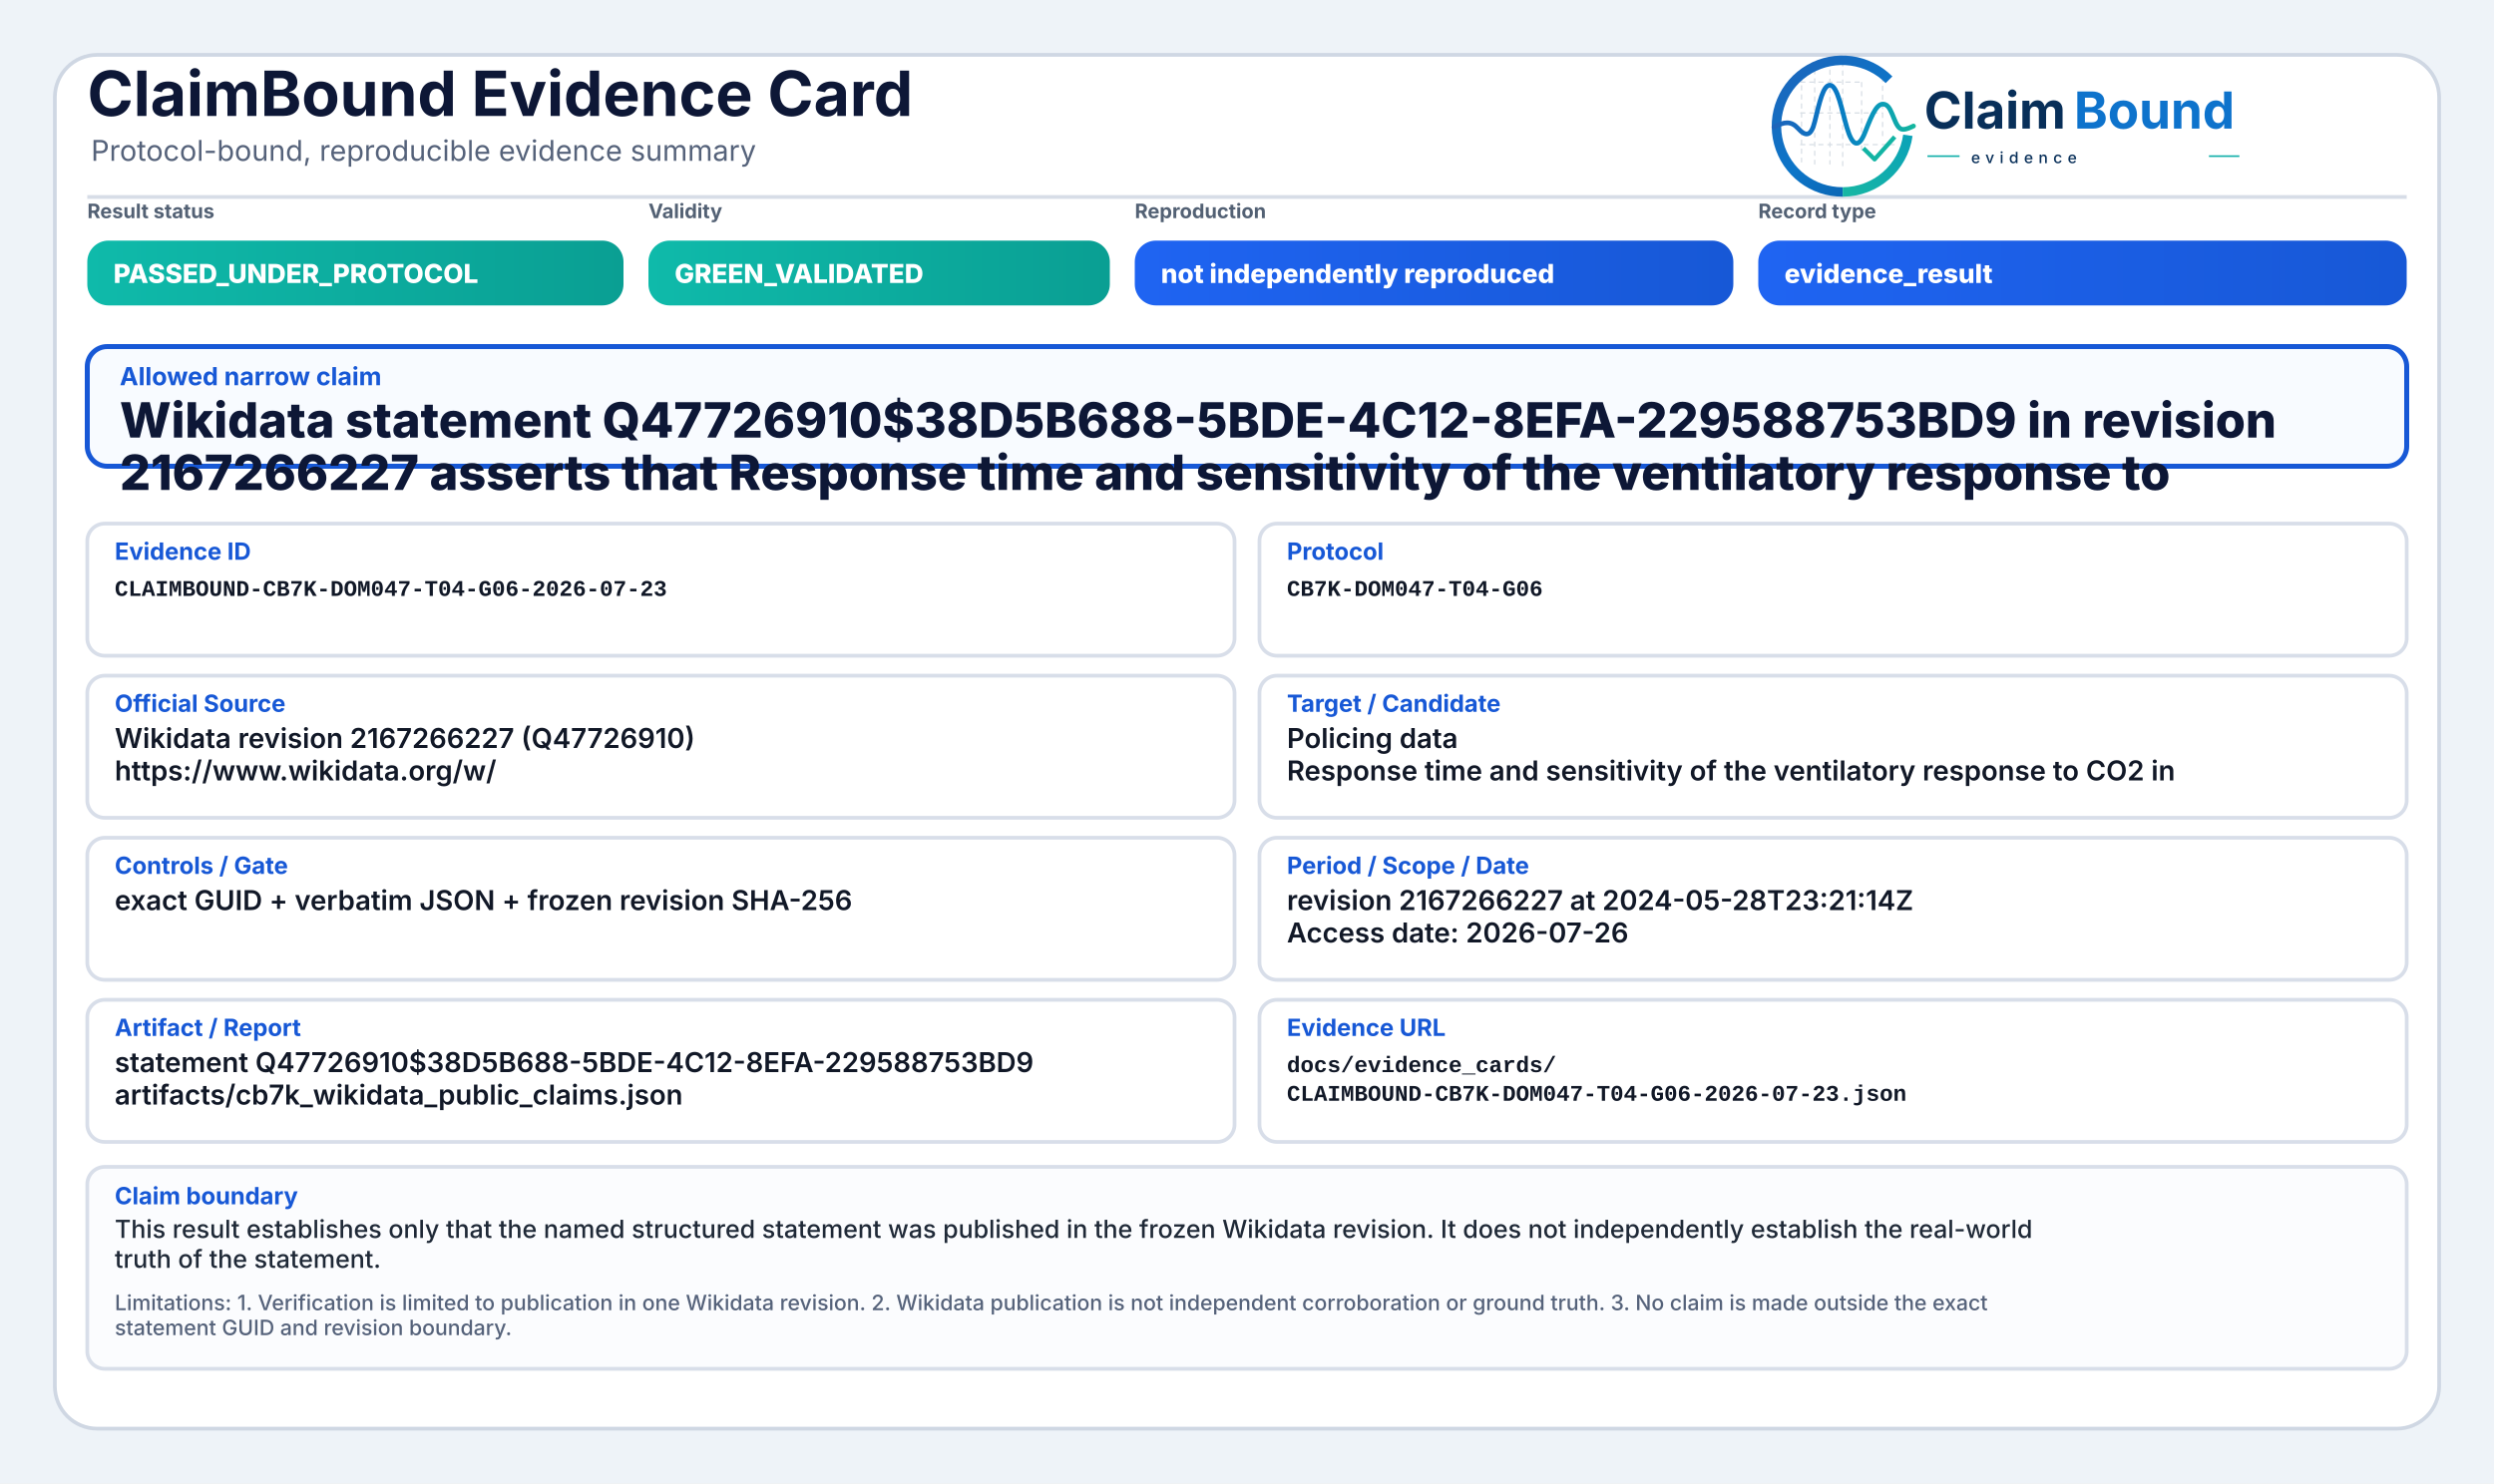
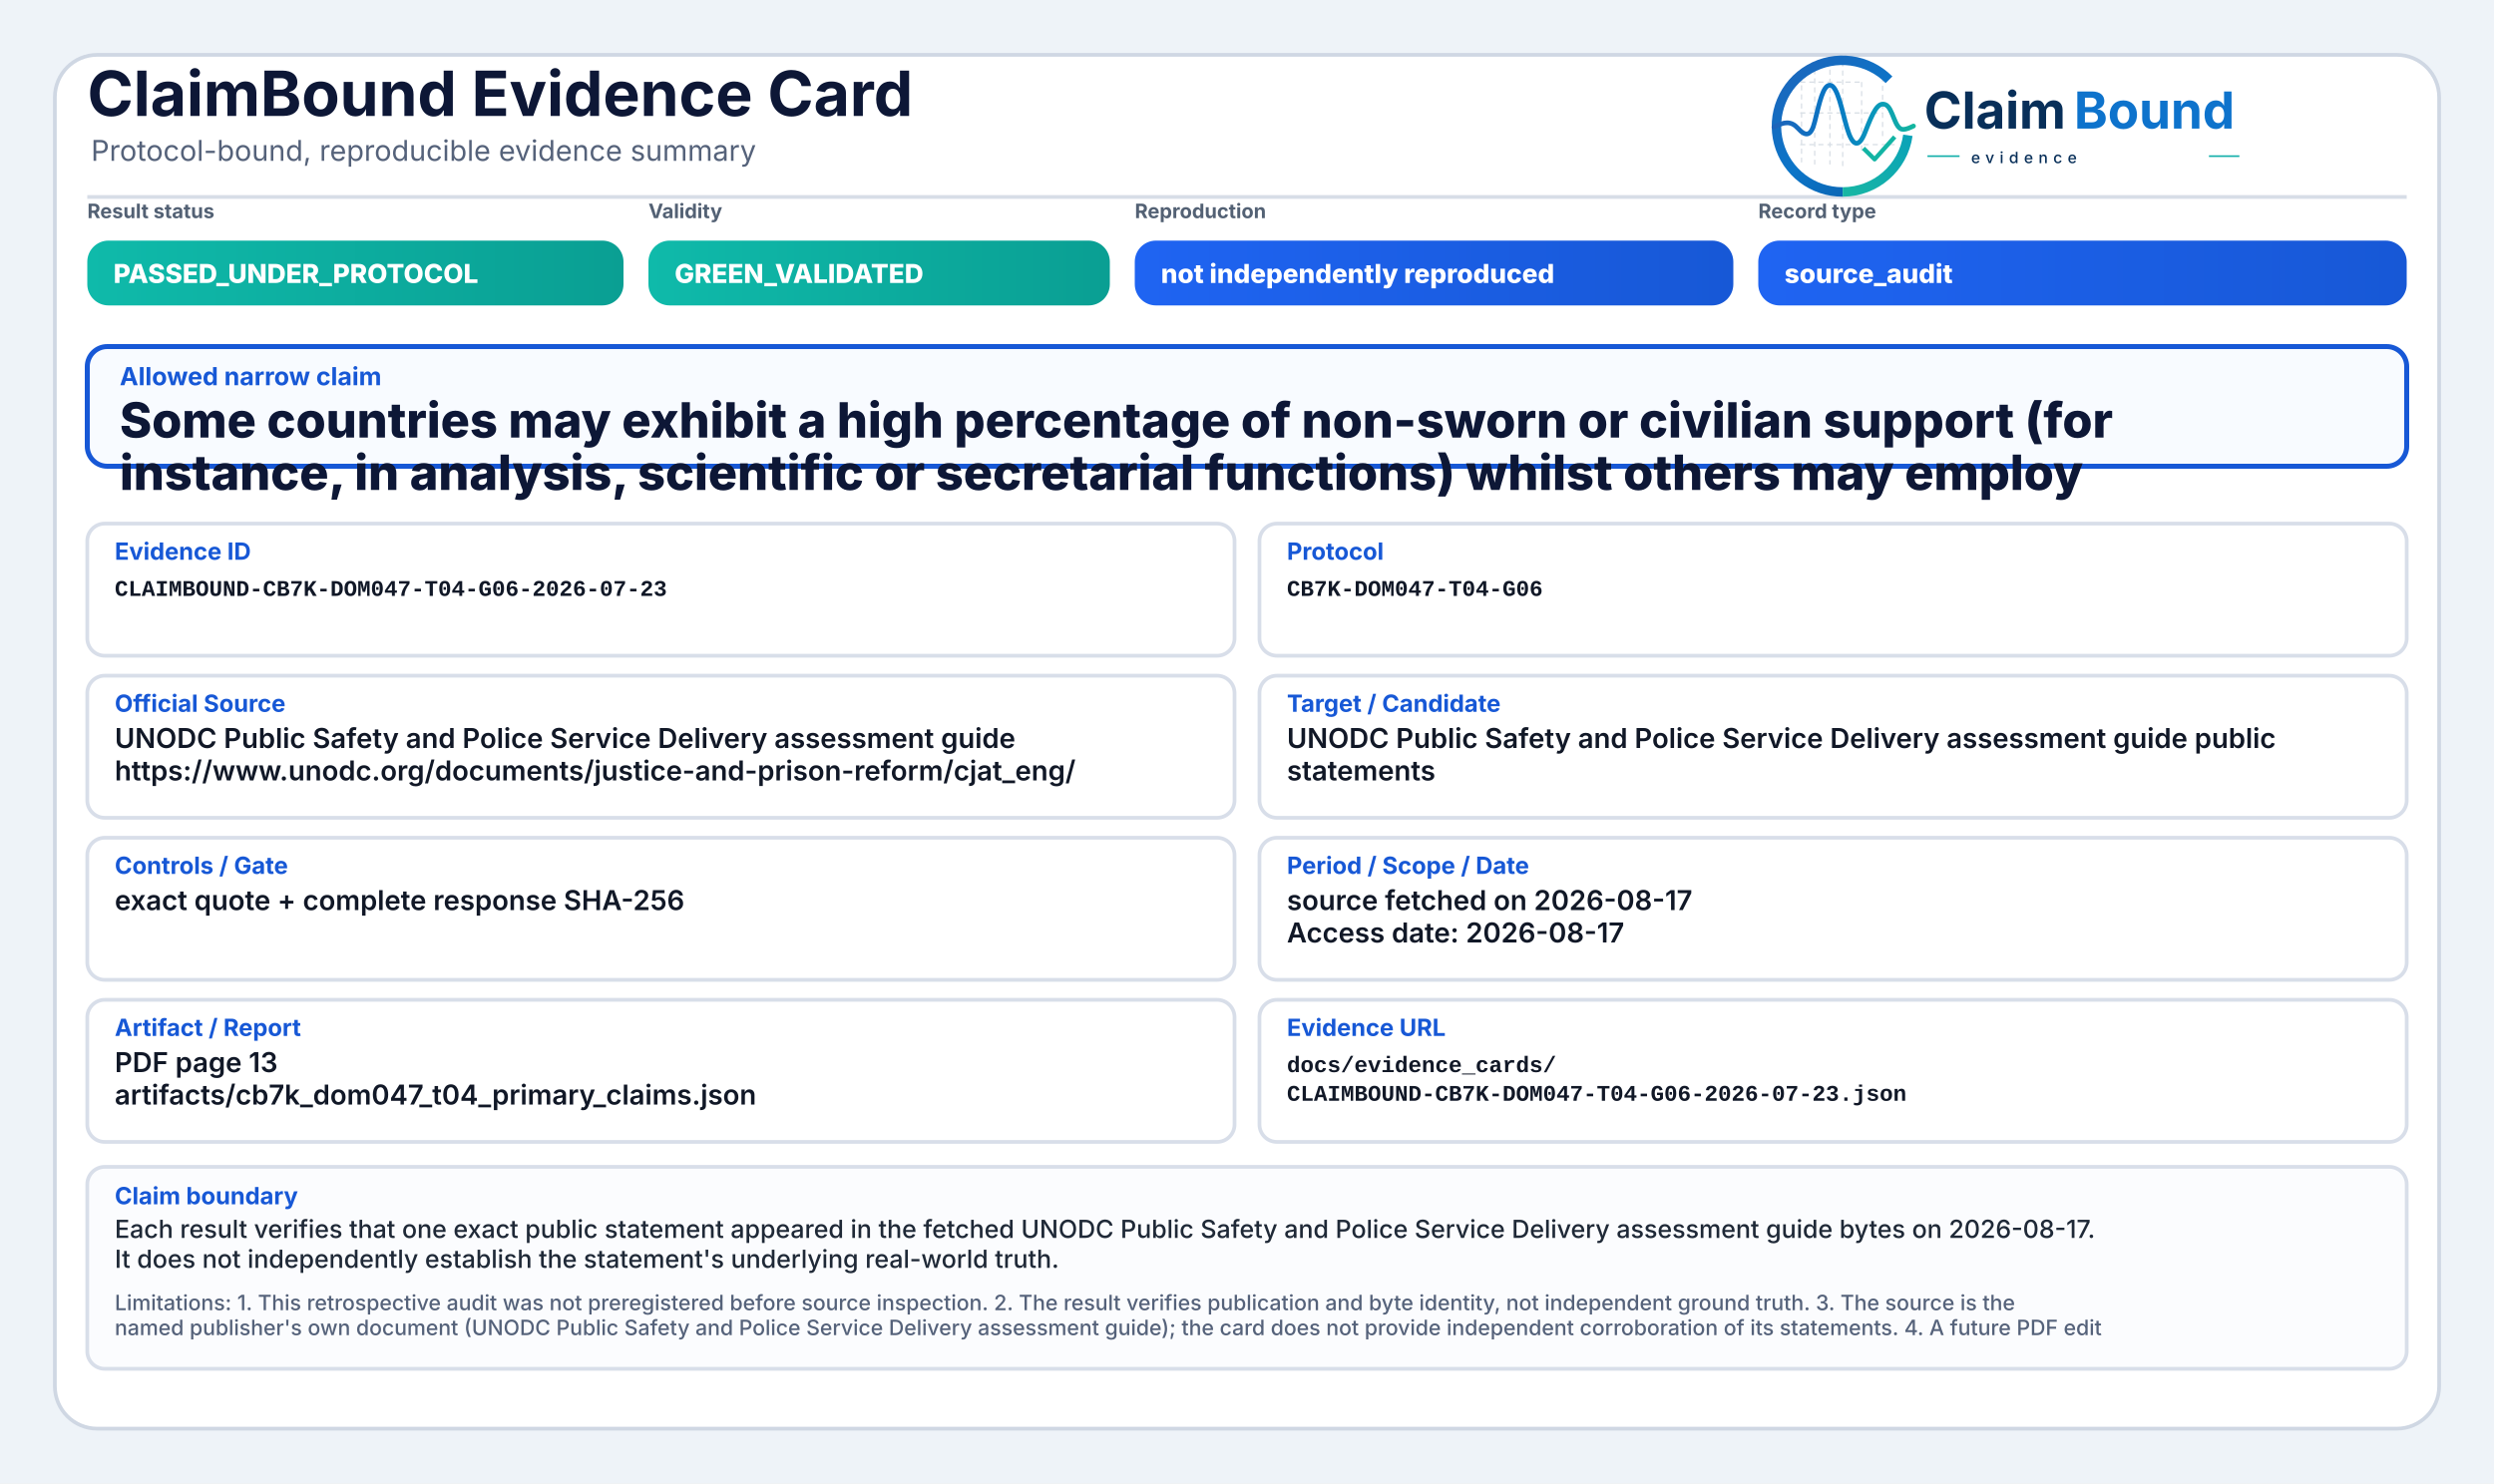
<svg xmlns="http://www.w3.org/2000/svg" width="2000" height="1190" viewBox="0 0 2000 1190" role="img" aria-label="ClaimBound Evidence Card">
  <defs>
    <linearGradient id="greenGrad" x1="0" y1="0" x2="1" y2="0">
      <stop offset="0%" stop-color="#0fbaaa" />
      <stop offset="100%" stop-color="#0a9f93" />
    </linearGradient>
    <linearGradient id="yellowGrad" x1="0" y1="0" x2="1" y2="0">
      <stop offset="0%" stop-color="#fbbf24" />
      <stop offset="100%" stop-color="#d97706" />
    </linearGradient>
    <linearGradient id="amberGrad" x1="0" y1="0" x2="1" y2="0">
      <stop offset="0%" stop-color="#f97316" />
      <stop offset="100%" stop-color="#c2410c" />
    </linearGradient>
    <linearGradient id="redGrad" x1="0" y1="0" x2="1" y2="0">
      <stop offset="0%" stop-color="#ef4444" />
      <stop offset="100%" stop-color="#b91c1c" />
    </linearGradient>
    <linearGradient id="grayGrad" x1="0" y1="0" x2="1" y2="0">
      <stop offset="0%" stop-color="#64748b" />
      <stop offset="100%" stop-color="#475569" />
    </linearGradient>
    <linearGradient id="blueGrad" x1="0" y1="0" x2="1" y2="0">
      <stop offset="0%" stop-color="#1f64f2" />
      <stop offset="100%" stop-color="#1758d6" />
    </linearGradient>
    <linearGradient id="logoRingBlue" x1="73" y1="453" x2="348" y2="793" gradientUnits="userSpaceOnUse">
      <stop offset="0" stop-color="#1E64BA" />
      <stop offset="0.55" stop-color="#0C75C8" />
      <stop offset="1" stop-color="#0A5FAB" />
    </linearGradient>
    <linearGradient id="logoRingTeal" x1="221" y1="792" x2="403" y2="594" gradientUnits="userSpaceOnUse">
      <stop offset="0" stop-color="#18B7A3" />
      <stop offset="1" stop-color="#089EBC" />
    </linearGradient>
    <linearGradient id="logoSignalGradient" x1="61" y1="628" x2="404" y2="628" gradientUnits="userSpaceOnUse">
      <stop offset="0" stop-color="#1E64BA" />
      <stop offset="0.43" stop-color="#0877C4" />
      <stop offset="0.72" stop-color="#0A97BB" />
      <stop offset="1" stop-color="#14B69E" />
    </linearGradient>
  </defs>
  <rect x="0" y="0" width="2000" height="1190" fill="#eef3f8" />
  <rect x="44" y="44" width="1912" height="1102" rx="34" fill="#ffffff" stroke="#cfd7e3" stroke-width="3" />
  <path d="M70 158 H1930" stroke="#d7dde7" stroke-width="3" />
  <text x="70" y="93" font-family="Inter, Segoe UI, Arial, sans-serif" font-size="50" font-weight="750" fill="#0d1736">ClaimBound Evidence Card</text>
  <text x="73" y="129" font-family="Inter, Segoe UI, Arial, sans-serif" font-size="23" font-weight="400" fill="#55627a">Protocol-bound, reproducible evidence summary</text>
  <g aria-label="ClaimBound evidence logo" transform="translate(1415,52) scale(0.33) translate(-40,-478)">
    <g stroke-linecap="butt" stroke-linejoin="round">
      <g stroke="#CBD3DC" stroke-width="3.2" stroke-linecap="round" stroke-dasharray="10 12" opacity="0.72">
        <path d="M130 507V714" />
        <path d="M162 490V719" />
        <path d="M199 491V719" />
        <path d="M230 471V726" />
        <path d="M276 521V690" />
        <path d="M327 508V650" />
        <path d="M128 520H277" />
        <path d="M128 595H327" />
        <path d="M128 672H355" />
      </g>
      <path d="M342.6 514.3A160 160 0 1 0 230 787" fill="none" stroke="url(#logoRingBlue)" stroke-width="23" />
      <path d="M230 787A160 160 0 0 0 388.4 649.3" fill="none" stroke="url(#logoRingTeal)" stroke-width="23" />
      <path d="M63 629.5C87 616.4 104.3 613.6 121.2 632.2C140.7 653.8 153.4 651.6 162.1 616.2C173.8 568.5 182.5 527.5 198.9 527.5C217.5 527.5 228.4 590.6 240.3 630.8C253.4 675.4 268.6 682.8 284.6 641.5C303.5 592.9 315.2 567.6 333.7 574.7C352.6 582 355.7 635.1 376.6 634.9C386.2 634.8 394 630.4 402 626.8" fill="none" stroke="url(#logoSignalGradient)" stroke-width="11.5" stroke-linecap="round" />
      <path d="M284 684.5L307.5 707.7L353 657" fill="none" stroke="#12B4A4" stroke-width="10.5" stroke-linecap="square" />
    </g>
    <text x="428" y="633" font-family="Inter, Segoe UI, Arial, sans-serif" font-size="124" font-weight="750" fill="#082F59" text-rendering="geometricPrecision">Claim</text>
    <text x="792" y="633" font-family="Inter, Segoe UI, Arial, sans-serif" font-size="124" font-weight="750" fill="#0E73CC" text-rendering="geometricPrecision">Bound</text>
    <line x1="436" y1="700" x2="514" y2="700" stroke="#11AFA9" stroke-width="4" />
    <text x="542" y="717" font-family="Inter, Segoe UI, Arial, sans-serif" font-size="38" font-weight="500" letter-spacing="13" fill="#082F59">evidence</text>
    <line x1="1120" y1="700" x2="1194" y2="700" stroke="#11AFA9" stroke-width="4" />
  </g>
  <text x="70" y="175" font-family="Inter, Segoe UI, Arial, sans-serif" font-size="16" font-weight="650" fill="#536174">Result status</text>
  <rect x="70" y="193" width="430" height="52" rx="17" fill="url(#greenGrad)" />
  <text x="91" y="227" font-family="Inter, Segoe UI, Arial, sans-serif" font-size="21" font-weight="800" fill="#ffffff">PASSED_UNDER_PROTOCOL</text>
  <text x="520" y="175" font-family="Inter, Segoe UI, Arial, sans-serif" font-size="16" font-weight="650" fill="#536174">Validity</text>
  <rect x="520" y="193" width="370" height="52" rx="17" fill="url(#greenGrad)" />
  <text x="541" y="227" font-family="Inter, Segoe UI, Arial, sans-serif" font-size="21" font-weight="800" fill="#ffffff">GREEN_VALIDATED</text>
  <text x="910" y="175" font-family="Inter, Segoe UI, Arial, sans-serif" font-size="16" font-weight="650" fill="#536174">Reproduction</text>
  <rect x="910" y="193" width="480" height="52" rx="17" fill="url(#blueGrad)" />
  <text x="931" y="227" font-family="Inter, Segoe UI, Arial, sans-serif" font-size="21" font-weight="800" fill="#ffffff">not independently reproduced</text>
  <text x="1410" y="175" font-family="Inter, Segoe UI, Arial, sans-serif" font-size="16" font-weight="650" fill="#536174">Record type</text>
  <rect x="1410" y="193" width="520" height="52" rx="17" fill="url(#blueGrad)" />
-   <text x="1431" y="227" font-family="Inter, Segoe UI, Arial, sans-serif" font-size="21" font-weight="800" fill="#ffffff">evidence_result</text>
+   <text x="1431" y="227" font-family="Inter, Segoe UI, Arial, sans-serif" font-size="21" font-weight="800" fill="#ffffff">source_audit</text>
  <rect x="70" y="278" width="1860" height="96" rx="16" fill="#f8fbff" stroke="#1758d6" stroke-width="4" />
  <text x="96" y="309" font-family="Inter, Segoe UI, Arial, sans-serif" font-size="20" font-weight="750" fill="#1758d6">Allowed narrow claim</text>
-   <text x="96" y="351" font-family="Inter, Segoe UI, Arial, sans-serif" font-size="39" font-weight="800" fill="#0d1736">Wikidata statement Q47726910$38D5B688-5BDE-4C12-8EFA-229588753BD9 in revision</text>
-   <text x="96" y="393" font-family="Inter, Segoe UI, Arial, sans-serif" font-size="39" font-weight="800" fill="#0d1736">2167266227 asserts that Response time and sensitivity of the ventilatory response to</text>
+   <text x="96" y="351" font-family="Inter, Segoe UI, Arial, sans-serif" font-size="39" font-weight="800" fill="#0d1736">Some countries may exhibit a high percentage of non-sworn or civilian support (for</text>
+   <text x="96" y="393" font-family="Inter, Segoe UI, Arial, sans-serif" font-size="39" font-weight="800" fill="#0d1736">instance, in analysis, scientific or secretarial functions) whilst others may employ</text>
  <rect x="70" y="420" width="920" height="106" rx="14" fill="#ffffff" stroke="#d8dee9" stroke-width="3" />
  <text x="92" y="449" font-family="Inter, Segoe UI, Arial, sans-serif" font-size="19" font-weight="750" fill="#1758d6">Evidence ID</text>
  <text x="92" y="478" font-family="SFMono-Regular, Consolas, Liberation Mono, monospace" font-size="18" font-weight="600" fill="#111827">CLAIMBOUND-CB7K-DOM047-T04-G06-2026-07-23</text>
  <rect x="1010" y="420" width="920" height="106" rx="14" fill="#ffffff" stroke="#d8dee9" stroke-width="3" />
  <text x="1032" y="449" font-family="Inter, Segoe UI, Arial, sans-serif" font-size="19" font-weight="750" fill="#1758d6">Protocol</text>
  <text x="1032" y="478" font-family="SFMono-Regular, Consolas, Liberation Mono, monospace" font-size="18" font-weight="600" fill="#111827">CB7K-DOM047-T04-G06</text>
  <rect x="70" y="542" width="920" height="114" rx="14" fill="#ffffff" stroke="#d8dee9" stroke-width="3" />
  <text x="92" y="571" font-family="Inter, Segoe UI, Arial, sans-serif" font-size="19" font-weight="750" fill="#1758d6">Official Source</text>
-   <text x="92" y="600" font-family="Inter, Segoe UI, Arial, sans-serif" font-size="22" font-weight="600" fill="#111827">Wikidata revision 2167266227 (Q47726910)</text>
-   <text x="92" y="626" font-family="Inter, Segoe UI, Arial, sans-serif" font-size="22" font-weight="600" fill="#111827">https://www.wikidata.org/w/</text>
+   <text x="92" y="600" font-family="Inter, Segoe UI, Arial, sans-serif" font-size="22" font-weight="600" fill="#111827">UNODC Public Safety and Police Service Delivery assessment guide</text>
+   <text x="92" y="626" font-family="Inter, Segoe UI, Arial, sans-serif" font-size="22" font-weight="600" fill="#111827">https://www.unodc.org/documents/justice-and-prison-reform/cjat_eng/</text>
  <rect x="1010" y="542" width="920" height="114" rx="14" fill="#ffffff" stroke="#d8dee9" stroke-width="3" />
  <text x="1032" y="571" font-family="Inter, Segoe UI, Arial, sans-serif" font-size="19" font-weight="750" fill="#1758d6">Target / Candidate</text>
-   <text x="1032" y="600" font-family="Inter, Segoe UI, Arial, sans-serif" font-size="22" font-weight="600" fill="#111827">Policing data</text>
-   <text x="1032" y="626" font-family="Inter, Segoe UI, Arial, sans-serif" font-size="22" font-weight="600" fill="#111827">Response time and sensitivity of the ventilatory response to CO2 in</text>
+   <text x="1032" y="600" font-family="Inter, Segoe UI, Arial, sans-serif" font-size="22" font-weight="600" fill="#111827">UNODC Public Safety and Police Service Delivery assessment guide public</text>
+   <text x="1032" y="626" font-family="Inter, Segoe UI, Arial, sans-serif" font-size="22" font-weight="600" fill="#111827">statements</text>
  <rect x="70" y="672" width="920" height="114" rx="14" fill="#ffffff" stroke="#d8dee9" stroke-width="3" />
  <text x="92" y="701" font-family="Inter, Segoe UI, Arial, sans-serif" font-size="19" font-weight="750" fill="#1758d6">Controls / Gate</text>
-   <text x="92" y="730" font-family="Inter, Segoe UI, Arial, sans-serif" font-size="22" font-weight="600" fill="#111827">exact GUID + verbatim JSON + frozen revision SHA-256</text>
+   <text x="92" y="730" font-family="Inter, Segoe UI, Arial, sans-serif" font-size="22" font-weight="600" fill="#111827">exact quote + complete response SHA-256</text>
  <rect x="1010" y="672" width="920" height="114" rx="14" fill="#ffffff" stroke="#d8dee9" stroke-width="3" />
  <text x="1032" y="701" font-family="Inter, Segoe UI, Arial, sans-serif" font-size="19" font-weight="750" fill="#1758d6">Period / Scope / Date</text>
-   <text x="1032" y="730" font-family="Inter, Segoe UI, Arial, sans-serif" font-size="22" font-weight="600" fill="#111827">revision 2167266227 at 2024-05-28T23:21:14Z</text>
-   <text x="1032" y="756" font-family="Inter, Segoe UI, Arial, sans-serif" font-size="22" font-weight="600" fill="#111827">Access date: 2026-07-26</text>
+   <text x="1032" y="730" font-family="Inter, Segoe UI, Arial, sans-serif" font-size="22" font-weight="600" fill="#111827">source fetched on 2026-08-17</text>
+   <text x="1032" y="756" font-family="Inter, Segoe UI, Arial, sans-serif" font-size="22" font-weight="600" fill="#111827">Access date: 2026-08-17</text>
  <rect x="70" y="802" width="920" height="114" rx="14" fill="#ffffff" stroke="#d8dee9" stroke-width="3" />
  <text x="92" y="831" font-family="Inter, Segoe UI, Arial, sans-serif" font-size="19" font-weight="750" fill="#1758d6">Artifact / Report</text>
-   <text x="92" y="860" font-family="Inter, Segoe UI, Arial, sans-serif" font-size="22" font-weight="600" fill="#111827">statement Q47726910$38D5B688-5BDE-4C12-8EFA-229588753BD9</text>
-   <text x="92" y="886" font-family="Inter, Segoe UI, Arial, sans-serif" font-size="22" font-weight="600" fill="#111827">artifacts/cb7k_wikidata_public_claims.json</text>
+   <text x="92" y="860" font-family="Inter, Segoe UI, Arial, sans-serif" font-size="22" font-weight="600" fill="#111827">PDF page 13</text>
+   <text x="92" y="886" font-family="Inter, Segoe UI, Arial, sans-serif" font-size="22" font-weight="600" fill="#111827">artifacts/cb7k_dom047_t04_primary_claims.json</text>
  <rect x="1010" y="802" width="920" height="114" rx="14" fill="#ffffff" stroke="#d8dee9" stroke-width="3" />
  <text x="1032" y="831" font-family="Inter, Segoe UI, Arial, sans-serif" font-size="19" font-weight="750" fill="#1758d6">Evidence URL</text>
  <text x="1032" y="860" font-family="SFMono-Regular, Consolas, Liberation Mono, monospace" font-size="18" font-weight="600" fill="#111827">docs/evidence_cards/</text>
  <text x="1032" y="883" font-family="SFMono-Regular, Consolas, Liberation Mono, monospace" font-size="18" font-weight="600" fill="#111827">CLAIMBOUND-CB7K-DOM047-T04-G06-2026-07-23.json</text>
  <rect x="70" y="936" width="1860" height="162" rx="14" fill="#fbfcfe" stroke="#d8dee9" stroke-width="3" />
  <text x="92" y="966" font-family="Inter, Segoe UI, Arial, sans-serif" font-size="19" font-weight="750" fill="#1758d6">Claim boundary</text>
-   <text x="92" y="993" font-family="Inter, Segoe UI, Arial, sans-serif" font-size="20" font-weight="500" fill="#1f2937">This result establishes only that the named structured statement was published in the frozen Wikidata revision. It does not independently establish the real-world</text>
-   <text x="92" y="1017" font-family="Inter, Segoe UI, Arial, sans-serif" font-size="20" font-weight="500" fill="#1f2937">truth of the statement.</text>
-   <text x="92" y="1051" font-family="Inter, Segoe UI, Arial, sans-serif" font-size="17" font-weight="500" fill="#55627a">Limitations: 1. Verification is limited to publication in one Wikidata revision. 2. Wikidata publication is not independent corroboration or ground truth. 3. No claim is made outside the exact</text>
-   <text x="92" y="1071" font-family="Inter, Segoe UI, Arial, sans-serif" font-size="17" font-weight="500" fill="#55627a">statement GUID and revision boundary.</text>
+   <text x="92" y="993" font-family="Inter, Segoe UI, Arial, sans-serif" font-size="20" font-weight="500" fill="#1f2937">Each result verifies that one exact public statement appeared in the fetched UNODC Public Safety and Police Service Delivery assessment guide bytes on 2026-08-17.</text>
+   <text x="92" y="1017" font-family="Inter, Segoe UI, Arial, sans-serif" font-size="20" font-weight="500" fill="#1f2937">It does not independently establish the statement's underlying real-world truth.</text>
+   <text x="92" y="1051" font-family="Inter, Segoe UI, Arial, sans-serif" font-size="17" font-weight="500" fill="#55627a">Limitations: 1. This retrospective audit was not preregistered before source inspection. 2. The result verifies publication and byte identity, not independent ground truth. 3. The source is the</text>
+   <text x="92" y="1071" font-family="Inter, Segoe UI, Arial, sans-serif" font-size="17" font-weight="500" fill="#55627a">named publisher's own document (UNODC Public Safety and Police Service Delivery assessment guide); the card does not provide independent corroboration of its statements. 4. A future PDF edit</text>
</svg>
